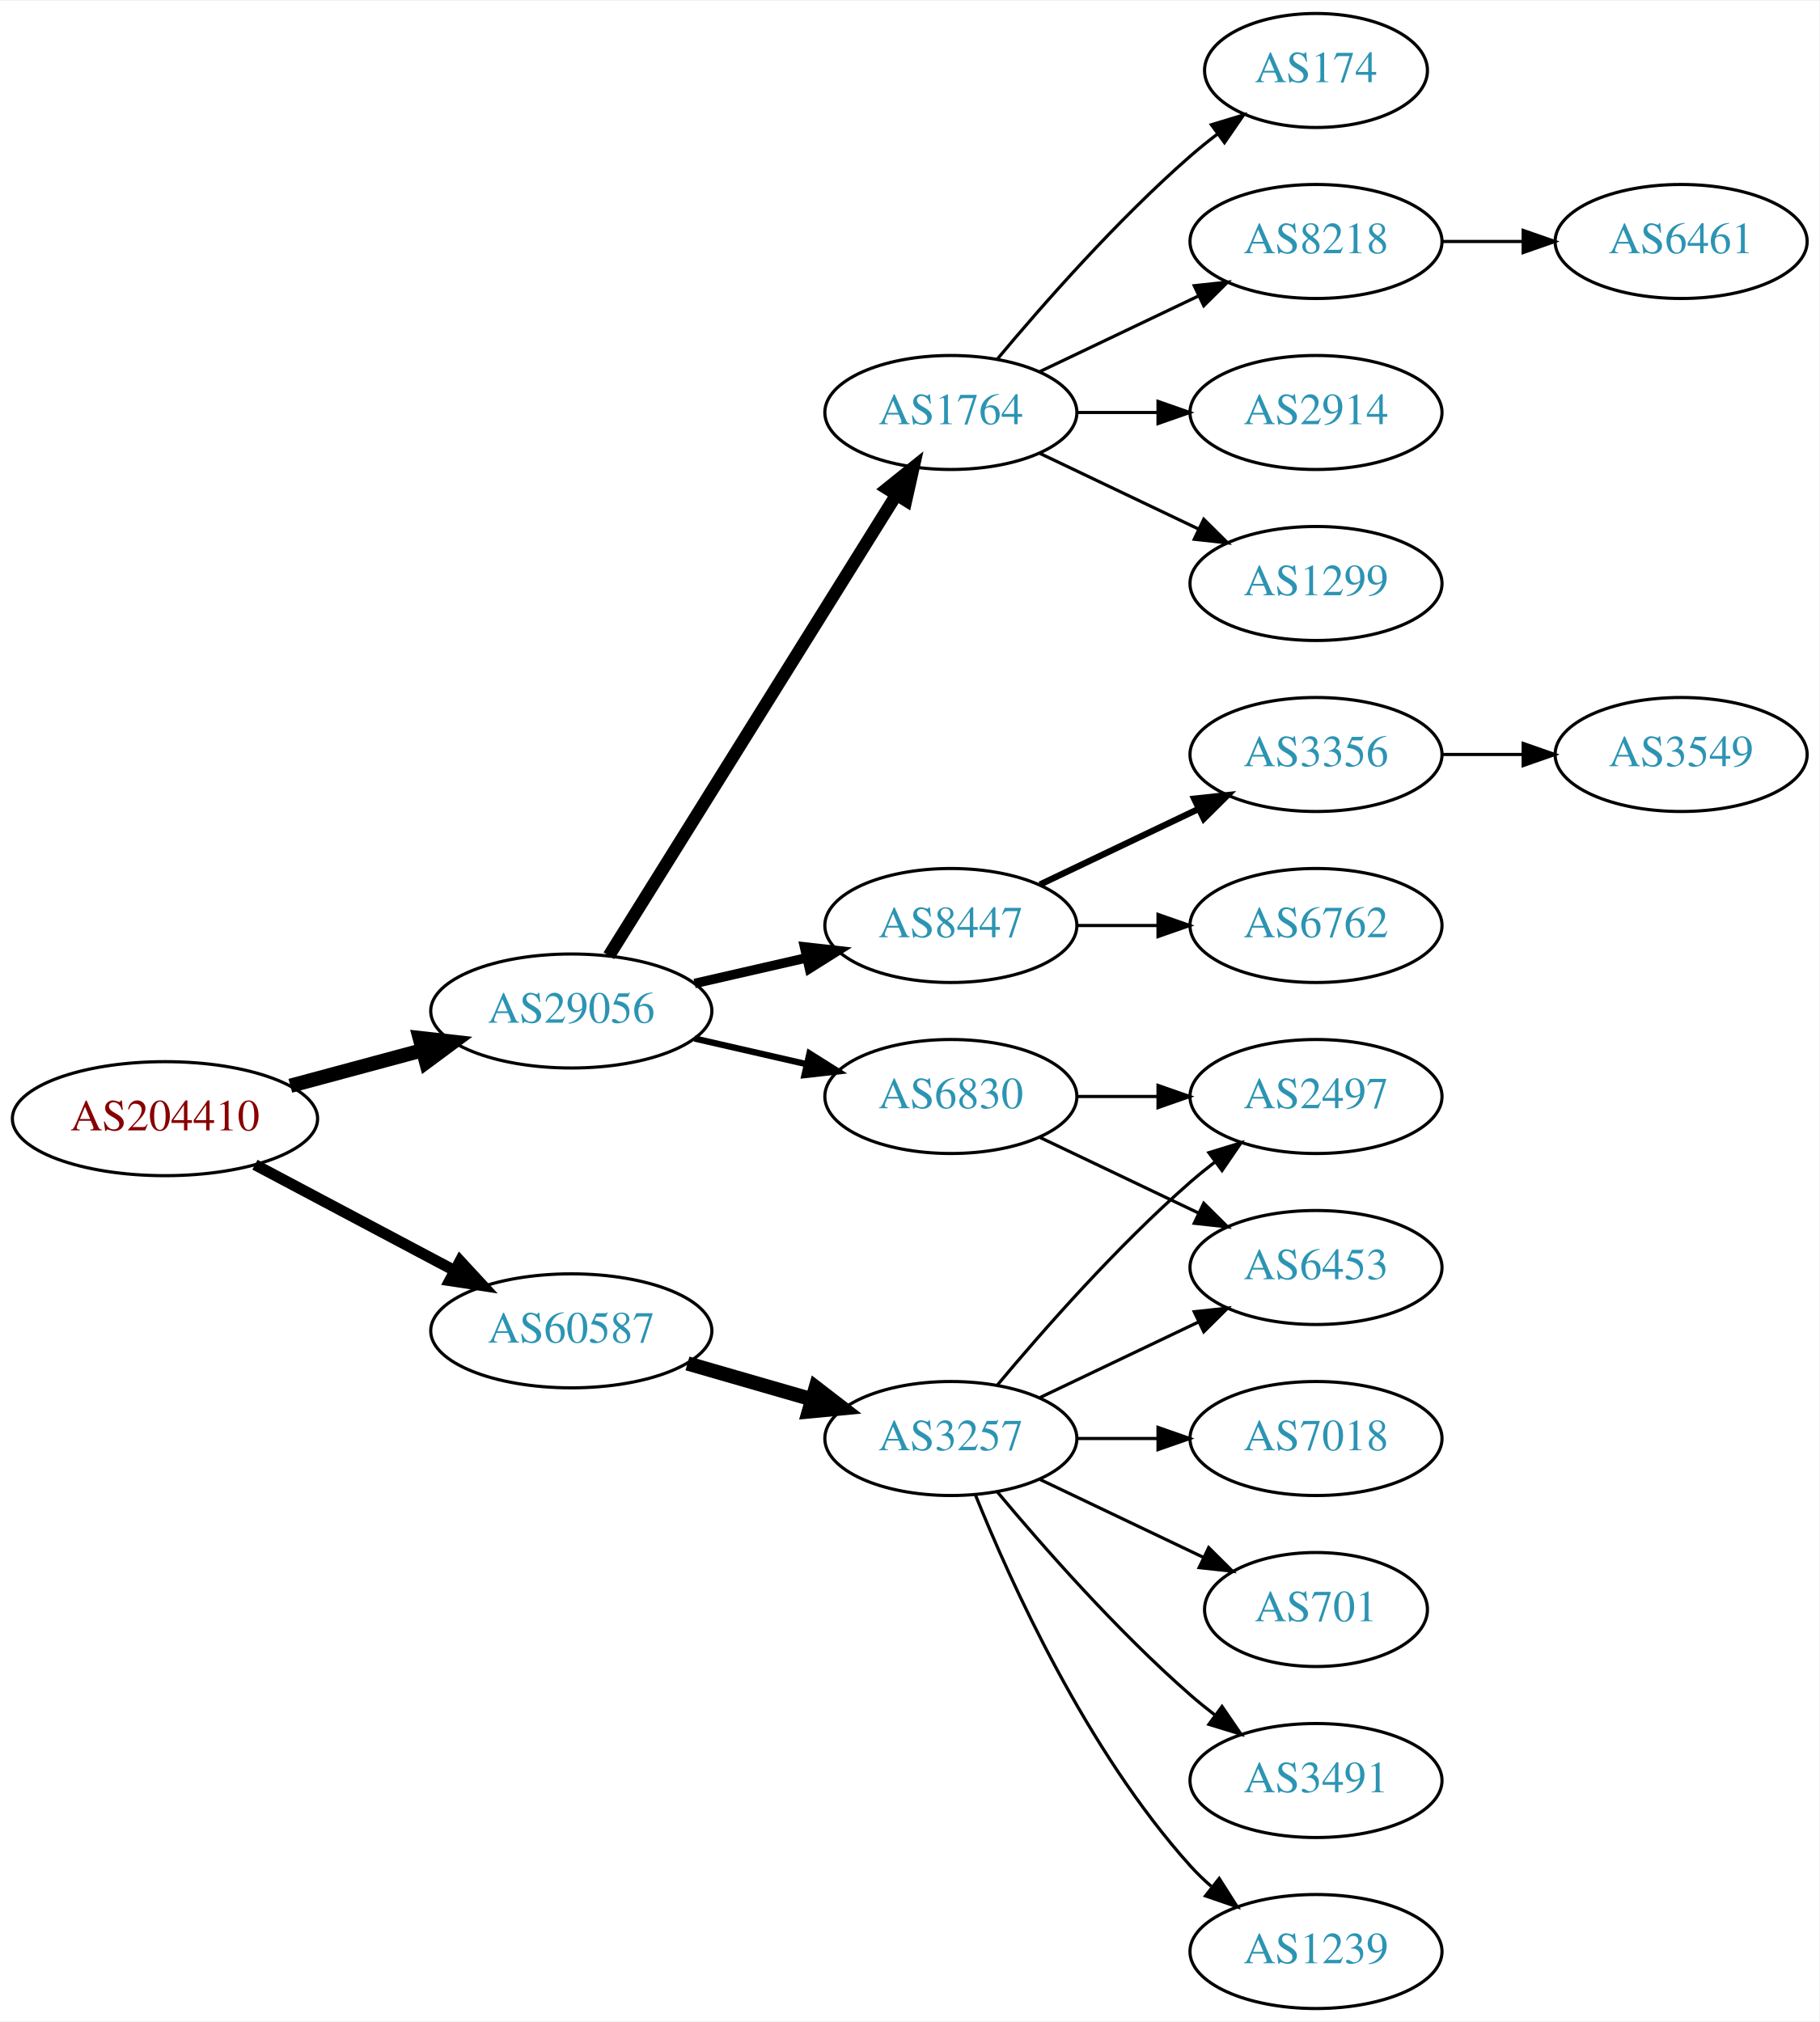
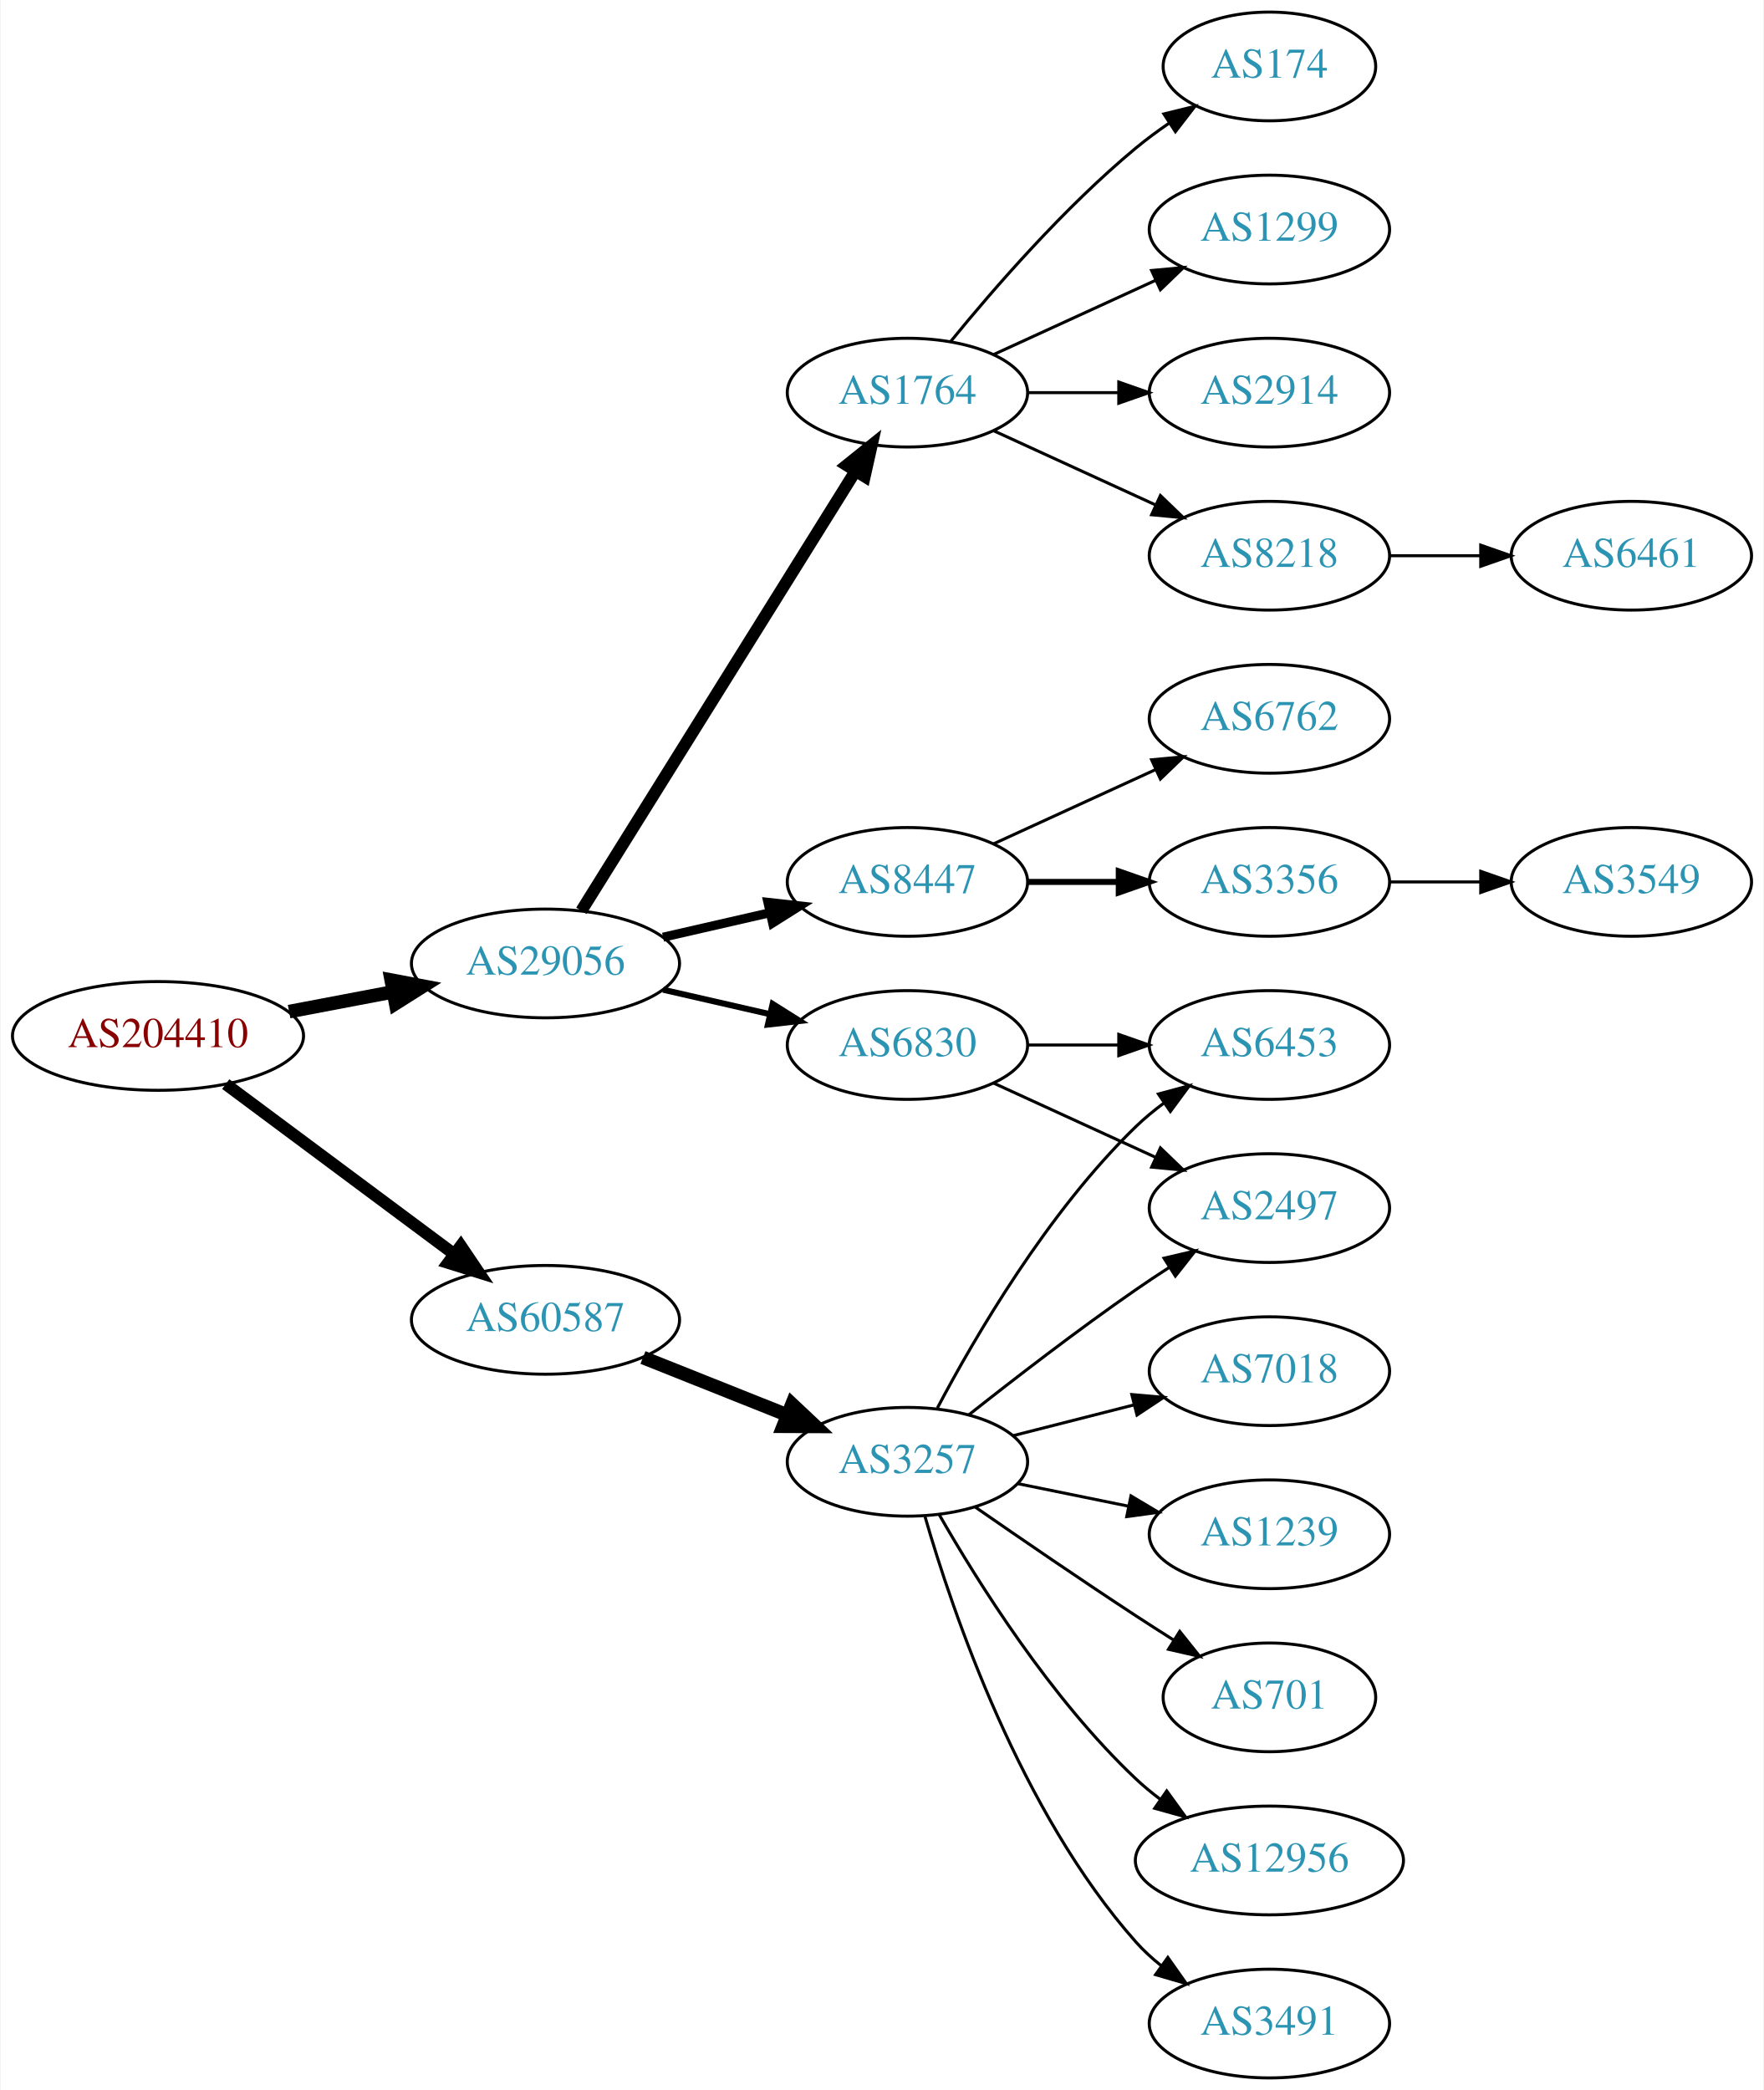
- <svg xmlns="http://www.w3.org/2000/svg" xmlns:xlink="http://www.w3.org/1999/xlink" width="574pt" height="638pt" viewBox="0.00 0.00 574.46 638.00">
-   <g id="graph0" class="graph" transform="scale(1 1) rotate(0) translate(4 634)">
-     <polygon fill="white" stroke="none" points="-4,4 -4,-634 570.463,-634 570.463,4 -4,4" />
+ <svg xmlns="http://www.w3.org/2000/svg" xmlns:xlink="http://www.w3.org/1999/xlink" width="584pt" height="692pt" viewBox="0.00 0.00 583.56 692.00">
+   <g id="graph0" class="graph" transform="scale(1 1) rotate(0) translate(4 688)">
+     <polygon fill="white" stroke="none" points="-4,4 -4,-688 579.562,-688 579.562,4 -4,4" />
    <g id="node1" class="node">
      <g id="a_node1">
        <a xlink:href="/asn/204410" xlink:title="AS204410 ~ Feistritzwerke-STEWEAG GmbH [AT]">
-           <ellipse fill="#ffffff" stroke="black" cx="48.096" cy="-281" rx="48.192" ry="18" />
-           <text text-anchor="middle" x="48.096" y="-277.3" font-family="Times,serif" font-size="14.00" fill="#880000">AS204410</text>
+           <ellipse fill="#ffffff" stroke="black" cx="48.096" cy="-345" rx="48.192" ry="18" />
+           <text text-anchor="middle" x="48.096" y="-341.3" font-family="Times,serif" font-size="14.00" fill="#880000">AS204410</text>
        </a>
      </g>
    </g>
    <g id="node2" class="node">
      <g id="a_node2">
        <a xlink:href="/asn/29056" xlink:title="AS29056 ~ Citycom Telekommunikation GmbH [AT]">
-           <ellipse fill="#ffffff" stroke="black" cx="176.388" cy="-315" rx="44.393" ry="18" />
-           <text text-anchor="middle" x="176.388" y="-311.3" font-family="Times,serif" font-size="14.00" fill="#2c94b3">AS29056</text>
+           <ellipse fill="#ffffff" stroke="black" cx="176.388" cy="-369" rx="44.393" ry="18" />
+           <text text-anchor="middle" x="176.388" y="-365.3" font-family="Times,serif" font-size="14.00" fill="#2c94b3">AS29056</text>
        </a>
      </g>
    </g>
    <g id="edge1" class="edge">
-       <path fill="none" stroke="black" stroke-width="4.5" d="M87.674,-291.386C100.866,-294.937 115.752,-298.945 129.466,-302.637" />
-       <polygon fill="black" stroke="black" stroke-width="4.5" points="128.523,-306.461 139.203,-305.258 130.57,-298.857 128.523,-306.461" />
+       <path fill="none" stroke="black" stroke-width="4.5" d="M91.5,-353.058C102.585,-355.165 114.629,-357.454 126.041,-359.622" />
+       <polygon fill="black" stroke="black" stroke-width="4.5" points="125.307,-363.491 135.866,-361.49 126.777,-355.754 125.307,-363.491" />
    </g>
    <g id="node3" class="node">
      <g id="a_node3">
        <a xlink:href="/asn/60587" xlink:title="AS60587 ~ XINON GmbH [AT]">
-           <ellipse fill="#ffffff" stroke="black" cx="176.388" cy="-214" rx="44.393" ry="18" />
-           <text text-anchor="middle" x="176.388" y="-210.3" font-family="Times,serif" font-size="14.00" fill="#2c94b3">AS60587</text>
+           <ellipse fill="#ffffff" stroke="black" cx="176.388" cy="-251" rx="44.393" ry="18" />
+           <text text-anchor="middle" x="176.388" y="-247.3" font-family="Times,serif" font-size="14.00" fill="#2c94b3">AS60587</text>
        </a>
      </g>
    </g>
    <g id="edge2" class="edge">
-       <path fill="none" stroke="black" stroke-width="3.5" d="M76.499,-266.462C94.995,-256.65 119.591,-243.601 139.626,-232.972" />
-       <polygon fill="black" stroke="black" stroke-width="3.5" points="141.278,-236.058 148.471,-228.279 137.997,-229.874 141.278,-236.058" />
+       <path fill="none" stroke="black" stroke-width="4" d="M70.519,-329.054C91.328,-313.566 123.078,-289.934 146.192,-272.731" />
+       <polygon fill="black" stroke="black" stroke-width="4" points="148.348,-275.489 154.28,-266.71 144.169,-269.873 148.348,-275.489" />
    </g>
    <g id="node4" class="node">
      <g id="a_node4">
-         <a xlink:href="/asn/1764" xlink:title="AS1764 ~ NEXTLAYER-AS [AT]">
-           <ellipse fill="#ffffff" stroke="black" cx="296.23" cy="-504" rx="39.794" ry="18" />
-           <text text-anchor="middle" x="296.23" y="-500.3" font-family="Times,serif" font-size="14.00" fill="#2c94b3">AS1764</text>
+         <a xlink:href="/asn/8447" xlink:title="AS8447 ~ A1 Telekom Austria AG [AT]">
+           <ellipse fill="#ffffff" stroke="black" cx="296.23" cy="-396" rx="39.794" ry="18" />
+           <text text-anchor="middle" x="296.23" y="-392.3" font-family="Times,serif" font-size="14.00" fill="#2c94b3">AS8447</text>
        </a>
      </g>
    </g>
    <g id="edge3" class="edge">
-       <path fill="none" stroke="black" stroke-width="4" d="M188.263,-332.442C209.046,-365.775 254.507,-438.686 278.935,-477.866" />
-       <polygon fill="black" stroke="black" stroke-width="4" points="276.12,-479.966 284.381,-486.6 282.06,-476.263 276.12,-479.966" />
+       <path fill="none" stroke="black" stroke-width="3" d="M215.322,-377.692C226.563,-380.267 238.976,-383.111 250.599,-385.774" />
+       <polygon fill="black" stroke="black" stroke-width="3" points="250.031,-389.235 260.56,-388.057 251.595,-382.412 250.031,-389.235" />
    </g>
    <g id="node5" class="node">
      <g id="a_node5">
        <a xlink:href="/asn/6830" xlink:title="AS6830 ~ LibertyGlobal [AT]">
-           <ellipse fill="#ffffff" stroke="black" cx="296.23" cy="-288" rx="39.794" ry="18" />
-           <text text-anchor="middle" x="296.23" y="-284.3" font-family="Times,serif" font-size="14.00" fill="#2c94b3">AS6830</text>
+           <ellipse fill="#ffffff" stroke="black" cx="296.23" cy="-342" rx="39.794" ry="18" />
+           <text text-anchor="middle" x="296.23" y="-338.3" font-family="Times,serif" font-size="14.00" fill="#2c94b3">AS6830</text>
        </a>
      </g>
    </g>
    <g id="edge4" class="edge">
-       <path fill="none" stroke="black" stroke-width="2" d="M215.322,-306.308C226.563,-303.733 238.976,-300.889 250.599,-298.226" />
-       <polygon fill="black" stroke="black" stroke-width="2" points="251.595,-301.588 260.56,-295.943 250.031,-294.765 251.595,-301.588" />
+       <path fill="none" stroke="black" stroke-width="2" d="M215.322,-360.308C226.563,-357.733 238.976,-354.889 250.599,-352.226" />
+       <polygon fill="black" stroke="black" stroke-width="2" points="251.595,-355.588 260.56,-349.943 250.031,-348.765 251.595,-355.588" />
    </g>
    <g id="node6" class="node">
      <g id="a_node6">
-         <a xlink:href="/asn/8447" xlink:title="AS8447 ~ A1 Telekom Austria AG [AT]">
-           <ellipse fill="#ffffff" stroke="black" cx="296.23" cy="-342" rx="39.794" ry="18" />
-           <text text-anchor="middle" x="296.23" y="-338.3" font-family="Times,serif" font-size="14.00" fill="#2c94b3">AS8447</text>
+         <a xlink:href="/asn/1764" xlink:title="AS1764 ~ NEXTLAYER-AS [AT]">
+           <ellipse fill="#ffffff" stroke="black" cx="296.23" cy="-558" rx="39.794" ry="18" />
+           <text text-anchor="middle" x="296.23" y="-554.3" font-family="Times,serif" font-size="14.00" fill="#2c94b3">AS1764</text>
        </a>
      </g>
    </g>
    <g id="edge5" class="edge">
-       <path fill="none" stroke="black" stroke-width="3" d="M215.322,-323.692C226.563,-326.267 238.976,-329.111 250.599,-331.774" />
-       <polygon fill="black" stroke="black" stroke-width="3" points="250.031,-335.235 260.56,-334.057 251.595,-328.412 250.031,-335.235" />
+       <path fill="none" stroke="black" stroke-width="4" d="M188.263,-386.442C209.046,-419.775 254.507,-492.686 278.935,-531.866" />
+       <polygon fill="black" stroke="black" stroke-width="4" points="276.12,-533.966 284.381,-540.6 282.06,-530.263 276.12,-533.966" />
    </g>
    <g id="node17" class="node">
      <g id="a_node17">
        <a xlink:href="/asn/3257" xlink:title="AS3257 ~ GTT [DE]">
-           <ellipse fill="#ffffff" stroke="black" cx="296.23" cy="-180" rx="39.794" ry="18" />
-           <text text-anchor="middle" x="296.23" y="-176.3" font-family="Times,serif" font-size="14.00" fill="#2c94b3">AS3257</text>
+           <ellipse fill="#ffffff" stroke="black" cx="296.23" cy="-204" rx="39.794" ry="18" />
+           <text text-anchor="middle" x="296.23" y="-200.3" font-family="Times,serif" font-size="14.00" fill="#2c94b3">AS3257</text>
        </a>
      </g>
    </g>
    <g id="edge16" class="edge">
-       <path fill="none" stroke="black" stroke-width="4.5" d="M213.064,-203.707C225.48,-200.124 239.536,-196.069 252.466,-192.338" />
-       <polygon fill="black" stroke="black" stroke-width="4.5" points="253.573,-196.117 262.09,-189.562 251.39,-188.551 253.573,-196.117" />
+       <path fill="none" stroke="black" stroke-width="4.5" d="M208.658,-238.528C223.339,-232.673 240.983,-225.636 256.501,-219.447" />
+       <polygon fill="black" stroke="black" stroke-width="4.5" points="258.013,-223.083 265.842,-215.721 255.095,-215.768 258.013,-223.083" />
    </g>
    <g id="node7" class="node">
      <g id="a_node7">
-         <a xlink:href="/asn/174" xlink:title="AS174 ~ Cogent Communications [US]">
-           <ellipse fill="#ffffff" stroke="black" cx="411.523" cy="-612" rx="35.194" ry="18" />
-           <text text-anchor="middle" x="411.523" y="-608.3" font-family="Times,serif" font-size="14.00" fill="#2c94b3">AS174</text>
+         <a xlink:href="/asn/3356" xlink:title="AS3356 ~ Level 3 Parent, LLC [US]">
+           <ellipse fill="#ffffff" stroke="black" cx="416.073" cy="-396" rx="39.794" ry="18" />
+           <text text-anchor="middle" x="416.073" y="-392.3" font-family="Times,serif" font-size="14.00" fill="#2c94b3">AS3356</text>
        </a>
      </g>
    </g>
    <g id="edge6" class="edge">
-       <path fill="none" stroke="black" d="M310.86,-520.817C325.143,-537.929 348.689,-564.745 371.877,-585 374.546,-587.332 377.419,-589.648 380.35,-591.886" />
-       <polygon fill="black" stroke="black" points="378.5,-594.87 388.641,-597.939 382.627,-589.216 378.5,-594.87" />
+       <path fill="none" stroke="black" stroke-width="2" d="M336.143,-396C345.696,-396 356.046,-396 366.008,-396" />
+       <polygon fill="black" stroke="black" stroke-width="2" points="366.201,-399.5 376.201,-396 366.201,-392.5 366.201,-399.5" />
    </g>
    <g id="node8" class="node">
      <g id="a_node8">
+         <a xlink:href="/asn/6762" xlink:title="AS6762 ~ TELECOM ITALIA SPARKLE S.p.A. [IT]">
+           <ellipse fill="#ffffff" stroke="black" cx="416.073" cy="-450" rx="39.794" ry="18" />
+           <text text-anchor="middle" x="416.073" y="-446.3" font-family="Times,serif" font-size="14.00" fill="#2c94b3">AS6762</text>
+         </a>
+       </g>
+     </g>
+     <g id="edge7" class="edge">
+       <path fill="none" stroke="black" d="M324.859,-408.661C340.816,-415.973 361.087,-425.261 378.369,-433.181" />
+       <polygon fill="black" stroke="black" points="377.068,-436.435 387.617,-437.419 379.984,-430.071 377.068,-436.435" />
+     </g>
+     <g id="node10" class="node">
+       <g id="a_node10">
+         <a xlink:href="/asn/2497" xlink:title="AS2497 ~ Internet Initiative Japan Inc. [JP]">
+           <ellipse fill="#ffffff" stroke="black" cx="416.073" cy="-288" rx="39.794" ry="18" />
+           <text text-anchor="middle" x="416.073" y="-284.3" font-family="Times,serif" font-size="14.00" fill="#2c94b3">AS2497</text>
+         </a>
+       </g>
+     </g>
+     <g id="edge9" class="edge">
+       <path fill="none" stroke="black" d="M324.859,-329.339C340.816,-322.027 361.087,-312.739 378.369,-304.819" />
+       <polygon fill="black" stroke="black" points="379.984,-307.929 387.617,-300.581 377.068,-301.565 379.984,-307.929" />
+     </g>
+     <g id="node11" class="node">
+       <g id="a_node11">
+         <a xlink:href="/asn/6453" xlink:title="AS6453 ~ TATA COMMUNICATIONS (AMERICA) INC [US]">
+           <ellipse fill="#ffffff" stroke="black" cx="416.073" cy="-342" rx="39.794" ry="18" />
+           <text text-anchor="middle" x="416.073" y="-338.3" font-family="Times,serif" font-size="14.00" fill="#2c94b3">AS6453</text>
+         </a>
+       </g>
+     </g>
+     <g id="edge10" class="edge">
+       <path fill="none" stroke="black" d="M336.143,-342C345.696,-342 356.046,-342 366.008,-342" />
+       <polygon fill="black" stroke="black" points="366.201,-345.5 376.201,-342 366.201,-338.5 366.201,-345.5" />
+     </g>
+     <g id="node12" class="node">
+       <g id="a_node12">
        <a xlink:href="/asn/8218" xlink:title="AS8218 ~ legacy Neotelecoms [FR]">
-           <ellipse fill="#ffffff" stroke="black" cx="411.523" cy="-558" rx="39.794" ry="18" />
-           <text text-anchor="middle" x="411.523" y="-554.3" font-family="Times,serif" font-size="14.00" fill="#2c94b3">AS8218</text>
-         </a>
-       </g>
-     </g>
-     <g id="edge7" class="edge">
-       <path fill="none" stroke="black" d="M324.367,-516.934C339.361,-524.081 358.182,-533.052 374.405,-540.785" />
-       <polygon fill="black" stroke="black" points="373.075,-544.028 383.608,-545.171 376.087,-537.709 373.075,-544.028" />
+           <ellipse fill="#ffffff" stroke="black" cx="416.073" cy="-504" rx="39.794" ry="18" />
+           <text text-anchor="middle" x="416.073" y="-500.3" font-family="Times,serif" font-size="14.00" fill="#2c94b3">AS8218</text>
+         </a>
+       </g>
+     </g>
+     <g id="edge11" class="edge">
+       <path fill="none" stroke="black" d="M324.859,-545.339C340.816,-538.027 361.087,-528.739 378.369,-520.819" />
+       <polygon fill="black" stroke="black" points="379.984,-523.929 387.617,-516.581 377.068,-517.565 379.984,-523.929" />
+     </g>
+     <g id="node13" class="node">
+       <g id="a_node13">
+         <a xlink:href="/asn/174" xlink:title="AS174 ~ Cogent Communications [US]">
+           <ellipse fill="#ffffff" stroke="black" cx="416.073" cy="-666" rx="35.194" ry="18" />
+           <text text-anchor="middle" x="416.073" y="-662.3" font-family="Times,serif" font-size="14.00" fill="#2c94b3">AS174</text>
+         </a>
+       </g>
+     </g>
+     <g id="edge12" class="edge">
+       <path fill="none" stroke="black" d="M310.649,-575.065C324.764,-592.375 348.178,-619.345 371.877,-639 375.34,-641.872 379.132,-644.669 382.987,-647.308" />
+       <polygon fill="black" stroke="black" points="381.129,-650.275 391.419,-652.797 384.948,-644.408 381.129,-650.275" />
+     </g>
+     <g id="node14" class="node">
+       <g id="a_node14">
+         <a xlink:href="/asn/1299" xlink:title="AS1299 ~ Telia Carrier [EU]">
+           <ellipse fill="#ffffff" stroke="black" cx="416.073" cy="-612" rx="39.794" ry="18" />
+           <text text-anchor="middle" x="416.073" y="-608.3" font-family="Times,serif" font-size="14.00" fill="#2c94b3">AS1299</text>
+         </a>
+       </g>
+     </g>
+     <g id="edge13" class="edge">
+       <path fill="none" stroke="black" d="M324.859,-570.661C340.816,-577.973 361.087,-587.261 378.369,-595.181" />
+       <polygon fill="black" stroke="black" points="377.068,-598.435 387.617,-599.419 379.984,-592.071 377.068,-598.435" />
+     </g>
+     <g id="node15" class="node">
+       <g id="a_node15">
+         <a xlink:href="/asn/2914" xlink:title="AS2914 ~ NTT America, Inc. [US]">
+           <ellipse fill="#ffffff" stroke="black" cx="416.073" cy="-558" rx="39.794" ry="18" />
+           <text text-anchor="middle" x="416.073" y="-554.3" font-family="Times,serif" font-size="14.00" fill="#2c94b3">AS2914</text>
+         </a>
+       </g>
+     </g>
+     <g id="edge14" class="edge">
+       <path fill="none" stroke="black" d="M336.143,-558C345.696,-558 356.046,-558 366.008,-558" />
+       <polygon fill="black" stroke="black" points="366.201,-561.5 376.201,-558 366.201,-554.5 366.201,-561.5" />
    </g>
    <g id="node9" class="node">
      <g id="a_node9">
-         <a xlink:href="/asn/2914" xlink:title="AS2914 ~ NTT America, Inc. [US]">
-           <ellipse fill="#ffffff" stroke="black" cx="411.523" cy="-504" rx="39.794" ry="18" />
-           <text text-anchor="middle" x="411.523" y="-500.3" font-family="Times,serif" font-size="14.00" fill="#2c94b3">AS2914</text>
+         <a xlink:href="/asn/3549" xlink:title="AS3549 ~ Level 3 Parent, LLC [US]">
+           <ellipse fill="#ffffff" stroke="black" cx="535.915" cy="-396" rx="39.794" ry="18" />
+           <text text-anchor="middle" x="535.915" y="-392.3" font-family="Times,serif" font-size="14.00" fill="#2c94b3">AS3549</text>
        </a>
      </g>
    </g>
    <g id="edge8" class="edge">
-       <path fill="none" stroke="black" d="M335.902,-504C344.105,-504 352.869,-504 361.401,-504" />
-       <polygon fill="black" stroke="black" points="361.641,-507.5 371.641,-504 361.641,-500.5 361.641,-507.5" />
-     </g>
-     <g id="node10" class="node">
-       <g id="a_node10">
-         <a xlink:href="/asn/1299" xlink:title="AS1299 ~ Telia Carrier [EU]">
-           <ellipse fill="#ffffff" stroke="black" cx="411.523" cy="-450" rx="39.794" ry="18" />
-           <text text-anchor="middle" x="411.523" y="-446.3" font-family="Times,serif" font-size="14.00" fill="#2c94b3">AS1299</text>
-         </a>
-       </g>
-     </g>
-     <g id="edge9" class="edge">
-       <path fill="none" stroke="black" d="M324.367,-491.066C339.361,-483.919 358.182,-474.948 374.405,-467.215" />
-       <polygon fill="black" stroke="black" points="376.087,-470.291 383.608,-462.829 373.075,-463.972 376.087,-470.291" />
-     </g>
-     <g id="node11" class="node">
-       <g id="a_node11">
-         <a xlink:href="/asn/2497" xlink:title="AS2497 ~ Internet Initiative Japan Inc. [JP]">
-           <ellipse fill="#ffffff" stroke="black" cx="411.523" cy="-288" rx="39.794" ry="18" />
-           <text text-anchor="middle" x="411.523" y="-284.3" font-family="Times,serif" font-size="14.00" fill="#2c94b3">AS2497</text>
-         </a>
-       </g>
-     </g>
-     <g id="edge10" class="edge">
-       <path fill="none" stroke="black" d="M335.902,-288C344.105,-288 352.869,-288 361.401,-288" />
-       <polygon fill="black" stroke="black" points="361.641,-291.5 371.641,-288 361.641,-284.5 361.641,-291.5" />
-     </g>
-     <g id="node12" class="node">
-       <g id="a_node12">
-         <a xlink:href="/asn/6453" xlink:title="AS6453 ~ TATA COMMUNICATIONS (AMERICA) INC [US]">
-           <ellipse fill="#ffffff" stroke="black" cx="411.523" cy="-234" rx="39.794" ry="18" />
-           <text text-anchor="middle" x="411.523" y="-230.3" font-family="Times,serif" font-size="14.00" fill="#2c94b3">AS6453</text>
-         </a>
-       </g>
-     </g>
-     <g id="edge11" class="edge">
-       <path fill="none" stroke="black" d="M324.367,-275.066C339.361,-267.919 358.182,-258.948 374.405,-251.215" />
-       <polygon fill="black" stroke="black" points="376.087,-254.291 383.608,-246.829 373.075,-247.972 376.087,-254.291" />
-     </g>
-     <g id="node14" class="node">
-       <g id="a_node14">
-         <a xlink:href="/asn/3356" xlink:title="AS3356 ~ Level 3 Parent, LLC [US]">
-           <ellipse fill="#ffffff" stroke="black" cx="411.523" cy="-396" rx="39.794" ry="18" />
-           <text text-anchor="middle" x="411.523" y="-392.3" font-family="Times,serif" font-size="14.00" fill="#2c94b3">AS3356</text>
-         </a>
-       </g>
-     </g>
-     <g id="edge13" class="edge">
-       <path fill="none" stroke="black" stroke-width="2" d="M324.367,-354.934C339.361,-362.081 358.182,-371.052 374.405,-378.785" />
-       <polygon fill="black" stroke="black" stroke-width="2" points="373.075,-382.028 383.608,-383.171 376.087,-375.709 373.075,-382.028" />
-     </g>
-     <g id="node15" class="node">
-       <g id="a_node15">
-         <a xlink:href="/asn/6762" xlink:title="AS6762 ~ TELECOM ITALIA SPARKLE S.p.A. [IT]">
-           <ellipse fill="#ffffff" stroke="black" cx="411.523" cy="-342" rx="39.794" ry="18" />
-           <text text-anchor="middle" x="411.523" y="-338.3" font-family="Times,serif" font-size="14.00" fill="#2c94b3">AS6762</text>
-         </a>
-       </g>
-     </g>
-     <g id="edge14" class="edge">
-       <path fill="none" stroke="black" d="M335.902,-342C344.105,-342 352.869,-342 361.401,-342" />
-       <polygon fill="black" stroke="black" points="361.641,-345.5 371.641,-342 361.641,-338.5 361.641,-345.5" />
-     </g>
-     <g id="node13" class="node">
-       <g id="a_node13">
-         <a xlink:href="/asn/6461" xlink:title="AS6461 ~ Zayo Bandwidth [US]">
-           <ellipse fill="#ffffff" stroke="black" cx="526.816" cy="-558" rx="39.794" ry="18" />
-           <text text-anchor="middle" x="526.816" y="-554.3" font-family="Times,serif" font-size="14.00" fill="#2c94b3">AS6461</text>
-         </a>
-       </g>
-     </g>
-     <g id="edge12" class="edge">
-       <path fill="none" stroke="black" d="M451.195,-558C459.398,-558 468.162,-558 476.694,-558" />
-       <polygon fill="black" stroke="black" points="476.934,-561.5 486.934,-558 476.933,-554.5 476.934,-561.5" />
+       <path fill="none" stroke="black" d="M455.985,-396C465.539,-396 475.888,-396 485.851,-396" />
+       <polygon fill="black" stroke="black" points="486.043,-399.5 496.043,-396 486.043,-392.5 486.043,-399.5" />
    </g>
    <g id="node16" class="node">
      <g id="a_node16">
-         <a xlink:href="/asn/3549" xlink:title="AS3549 ~ Level 3 Parent, LLC [US]">
-           <ellipse fill="#ffffff" stroke="black" cx="526.816" cy="-396" rx="39.794" ry="18" />
-           <text text-anchor="middle" x="526.816" y="-392.3" font-family="Times,serif" font-size="14.00" fill="#2c94b3">AS3549</text>
+         <a xlink:href="/asn/6461" xlink:title="AS6461 ~ Zayo Bandwidth [US]">
+           <ellipse fill="#ffffff" stroke="black" cx="535.915" cy="-504" rx="39.794" ry="18" />
+           <text text-anchor="middle" x="535.915" y="-500.3" font-family="Times,serif" font-size="14.00" fill="#2c94b3">AS6461</text>
        </a>
      </g>
    </g>
    <g id="edge15" class="edge">
-       <path fill="none" stroke="black" d="M451.195,-396C459.398,-396 468.162,-396 476.694,-396" />
-       <polygon fill="black" stroke="black" points="476.934,-399.5 486.934,-396 476.933,-392.5 476.934,-399.5" />
+       <path fill="none" stroke="black" d="M455.985,-504C465.539,-504 475.888,-504 485.851,-504" />
+       <polygon fill="black" stroke="black" points="486.043,-507.5 496.043,-504 486.043,-500.5 486.043,-507.5" />
    </g>
    <g id="edge20" class="edge">
-       <path fill="none" stroke="black" d="M310.86,-196.817C325.143,-213.929 348.689,-240.745 371.877,-261 374.342,-263.154 376.981,-265.294 379.678,-267.372" />
-       <polygon fill="black" stroke="black" points="377.703,-270.264 387.832,-273.37 381.851,-264.625 377.703,-270.264" />
-     </g>
-     <g id="edge19" class="edge">
-       <path fill="none" stroke="black" d="M324.367,-192.934C339.361,-200.081 358.182,-209.052 374.405,-216.785" />
-       <polygon fill="black" stroke="black" points="373.075,-220.028 383.608,-221.171 376.087,-213.709 373.075,-220.028" />
+       <path fill="none" stroke="black" d="M316.505,-219.511C331.364,-231.273 352.569,-247.638 371.877,-261 375.394,-263.435 379.125,-265.913 382.863,-268.332" />
+       <polygon fill="black" stroke="black" points="381.182,-271.411 391.499,-273.82 384.936,-265.503 381.182,-271.411" />
+     </g>
+     <g id="edge17" class="edge">
+       <path fill="none" stroke="black" d="M306.147,-221.82C318.508,-245.251 342.664,-286.747 371.877,-315 374.727,-317.757 377.905,-320.377 381.207,-322.823" />
+       <polygon fill="black" stroke="black" points="379.325,-325.776 389.558,-328.523 383.272,-319.994 379.325,-325.776" />
    </g>
    <g id="node18" class="node">
      <g id="a_node18">
-         <a xlink:href="/asn/3491" xlink:title="AS3491 ~ PCCW Global, Inc. [US]">
-           <ellipse fill="#ffffff" stroke="black" cx="411.523" cy="-72" rx="39.794" ry="18" />
-           <text text-anchor="middle" x="411.523" y="-68.3" font-family="Times,serif" font-size="14.00" fill="#2c94b3">AS3491</text>
-         </a>
-       </g>
-     </g>
-     <g id="edge17" class="edge">
-       <path fill="none" stroke="black" d="M310.86,-163.183C325.143,-146.071 348.689,-119.255 371.877,-99 374.342,-96.846 376.981,-94.706 379.678,-92.628" />
-       <polygon fill="black" stroke="black" points="381.851,-95.375 387.832,-86.63 377.703,-89.736 381.851,-95.375" />
+         <a xlink:href="/asn/7018" xlink:title="AS7018 ~ AT&amp;T Services, Inc. [US]">
+           <ellipse fill="#ffffff" stroke="black" cx="416.073" cy="-234" rx="39.794" ry="18" />
+           <text text-anchor="middle" x="416.073" y="-230.3" font-family="Times,serif" font-size="14.00" fill="#2c94b3">AS7018</text>
+         </a>
+       </g>
+     </g>
+     <g id="edge18" class="edge">
+       <path fill="none" stroke="black" d="M331.315,-212.677C343.774,-215.849 358.046,-219.482 371.236,-222.84" />
+       <polygon fill="black" stroke="black" points="370.51,-226.267 381.064,-225.342 372.237,-219.483 370.51,-226.267" />
    </g>
    <g id="node19" class="node">
      <g id="a_node19">
        <a xlink:href="/asn/1239" xlink:title="AS1239 ~ Sprint [US]">
-           <ellipse fill="#ffffff" stroke="black" cx="411.523" cy="-18" rx="39.794" ry="18" />
-           <text text-anchor="middle" x="411.523" y="-14.3" font-family="Times,serif" font-size="14.00" fill="#2c94b3">AS1239</text>
-         </a>
-       </g>
-     </g>
-     <g id="edge18" class="edge">
-       <path fill="none" stroke="black" d="M303.978,-162.213C315.029,-134.757 339.082,-81.422 371.877,-45 373.879,-42.776 376.098,-40.637 378.43,-38.603" />
-       <polygon fill="black" stroke="black" points="380.961,-41.065 386.649,-32.127 376.628,-35.567 380.961,-41.065" />
+           <ellipse fill="#ffffff" stroke="black" cx="416.073" cy="-180" rx="39.794" ry="18" />
+           <text text-anchor="middle" x="416.073" y="-176.3" font-family="Times,serif" font-size="14.00" fill="#2c94b3">AS1239</text>
+         </a>
+       </g>
+     </g>
+     <g id="edge19" class="edge">
+       <path fill="none" stroke="black" d="M332.587,-196.799C344.133,-194.448 357.125,-191.802 369.323,-189.317" />
+       <polygon fill="black" stroke="black" points="370.233,-192.704 379.334,-187.279 368.836,-185.845 370.233,-192.704" />
    </g>
    <g id="node20" class="node">
      <g id="a_node20">
-         <a xlink:href="/asn/7018" xlink:title="AS7018 ~ AT&amp;T Services, Inc. [US]">
-           <ellipse fill="#ffffff" stroke="black" cx="411.523" cy="-180" rx="39.794" ry="18" />
-           <text text-anchor="middle" x="411.523" y="-176.3" font-family="Times,serif" font-size="14.00" fill="#2c94b3">AS7018</text>
+         <a xlink:href="/asn/701" xlink:title="AS701 ~ UUNET [US]">
+           <ellipse fill="#ffffff" stroke="black" cx="416.073" cy="-126" rx="35.194" ry="18" />
+           <text text-anchor="middle" x="416.073" y="-122.3" font-family="Times,serif" font-size="14.00" fill="#2c94b3">AS701</text>
        </a>
      </g>
    </g>
    <g id="edge21" class="edge">
-       <path fill="none" stroke="black" d="M335.902,-180C344.105,-180 352.869,-180 361.401,-180" />
-       <polygon fill="black" stroke="black" points="361.641,-183.5 371.641,-180 361.641,-176.5 361.641,-183.5" />
+       <path fill="none" stroke="black" d="M318.633,-189.037C333.472,-178.746 353.747,-164.852 371.877,-153 375.92,-150.357 380.205,-147.612 384.444,-144.93" />
+       <polygon fill="black" stroke="black" points="386.381,-147.846 392.988,-139.564 382.658,-141.918 386.381,-147.846" />
    </g>
    <g id="node21" class="node">
      <g id="a_node21">
-         <a xlink:href="/asn/701" xlink:title="AS701 ~ UUNET [US]">
-           <ellipse fill="#ffffff" stroke="black" cx="411.523" cy="-126" rx="35.194" ry="18" />
-           <text text-anchor="middle" x="411.523" y="-122.3" font-family="Times,serif" font-size="14.00" fill="#2c94b3">AS701</text>
+         <a xlink:href="/asn/12956" xlink:title="AS12956 ~ TELXIUS [ES]">
+           <ellipse fill="#ffffff" stroke="black" cx="416.073" cy="-72" rx="44.393" ry="18" />
+           <text text-anchor="middle" x="416.073" y="-68.3" font-family="Times,serif" font-size="14.00" fill="#2c94b3">AS12956</text>
        </a>
      </g>
    </g>
    <g id="edge22" class="edge">
-       <path fill="none" stroke="black" d="M324.367,-167.066C339.798,-159.71 359.284,-150.423 375.819,-142.541" />
-       <polygon fill="black" stroke="black" points="377.64,-145.551 385.161,-138.089 374.628,-139.232 377.64,-145.551" />
+       <path fill="none" stroke="black" d="M306.801,-186.413C319.527,-164.159 343.716,-125.536 371.877,-99 374.399,-96.623 377.161,-94.341 380.031,-92.181" />
+       <polygon fill="black" stroke="black" points="382.08,-95.019 388.292,-86.437 378.084,-89.272 382.08,-95.019" />
+     </g>
+     <g id="node22" class="node">
+       <g id="a_node22">
+         <a xlink:href="/asn/3491" xlink:title="AS3491 ~ PCCW Global, Inc. [US]">
+           <ellipse fill="#ffffff" stroke="black" cx="416.073" cy="-18" rx="39.794" ry="18" />
+           <text text-anchor="middle" x="416.073" y="-14.3" font-family="Times,serif" font-size="14.00" fill="#2c94b3">AS3491</text>
+         </a>
+       </g>
+     </g>
+     <g id="edge23" class="edge">
+       <path fill="none" stroke="black" d="M302.034,-185.888C311.172,-154.235 333.633,-88.119 371.877,-45 374.371,-42.188 377.227,-39.566 380.257,-37.147" />
+       <polygon fill="black" stroke="black" points="382.442,-39.888 388.552,-31.232 378.378,-34.188 382.442,-39.888" />
    </g>
  </g>
</svg>
